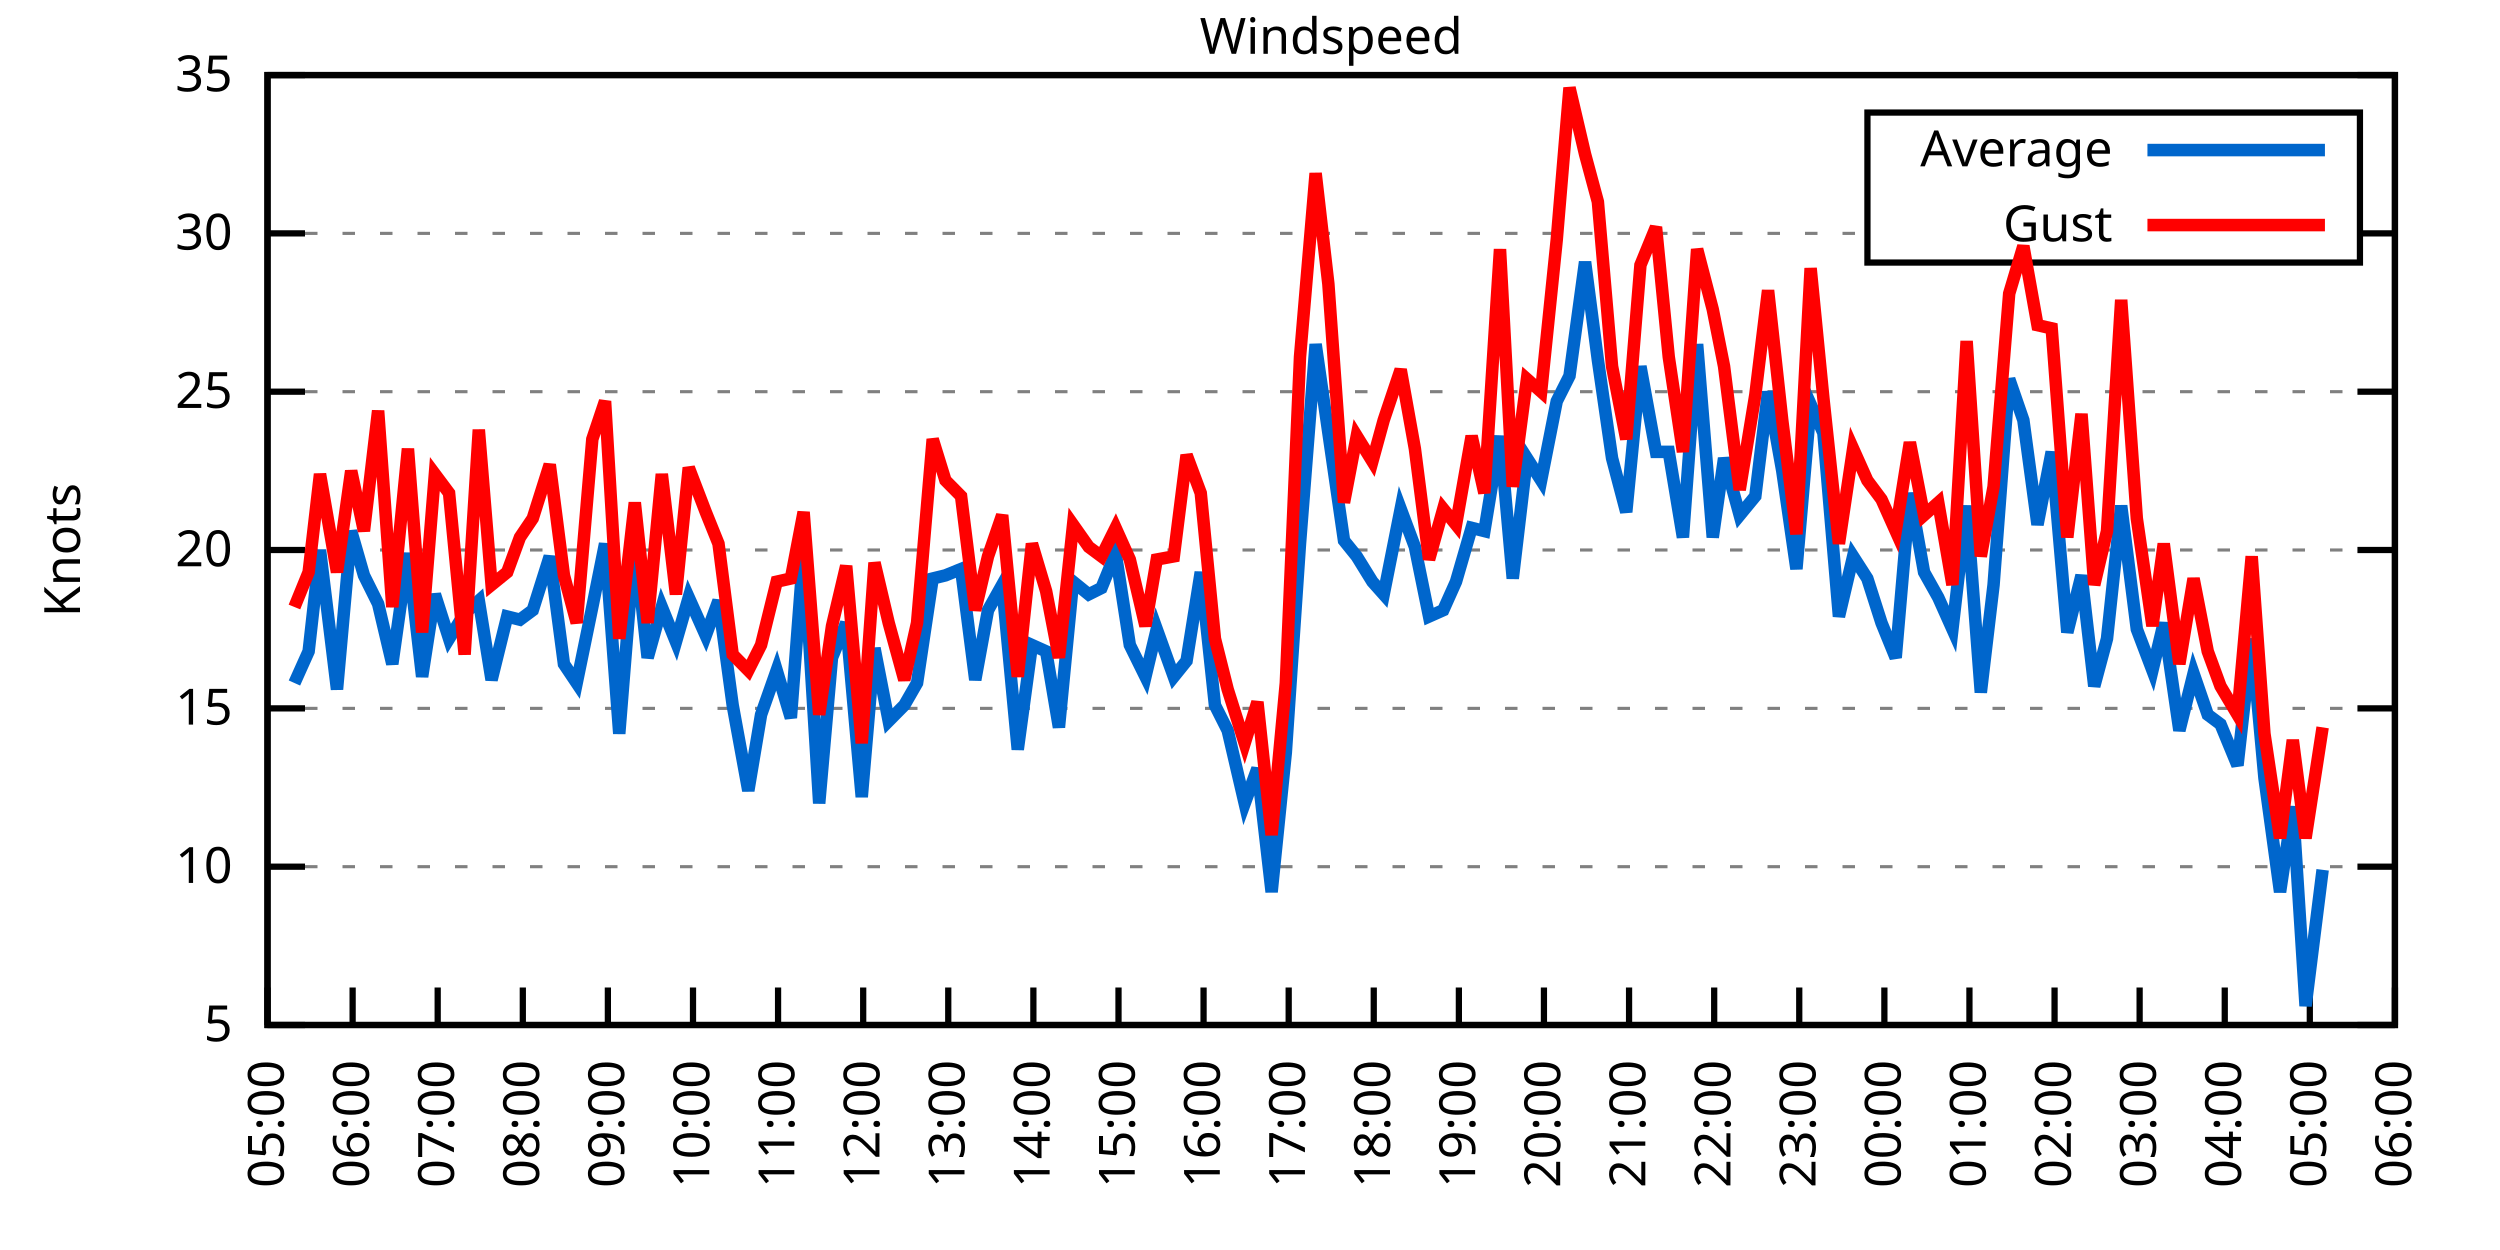
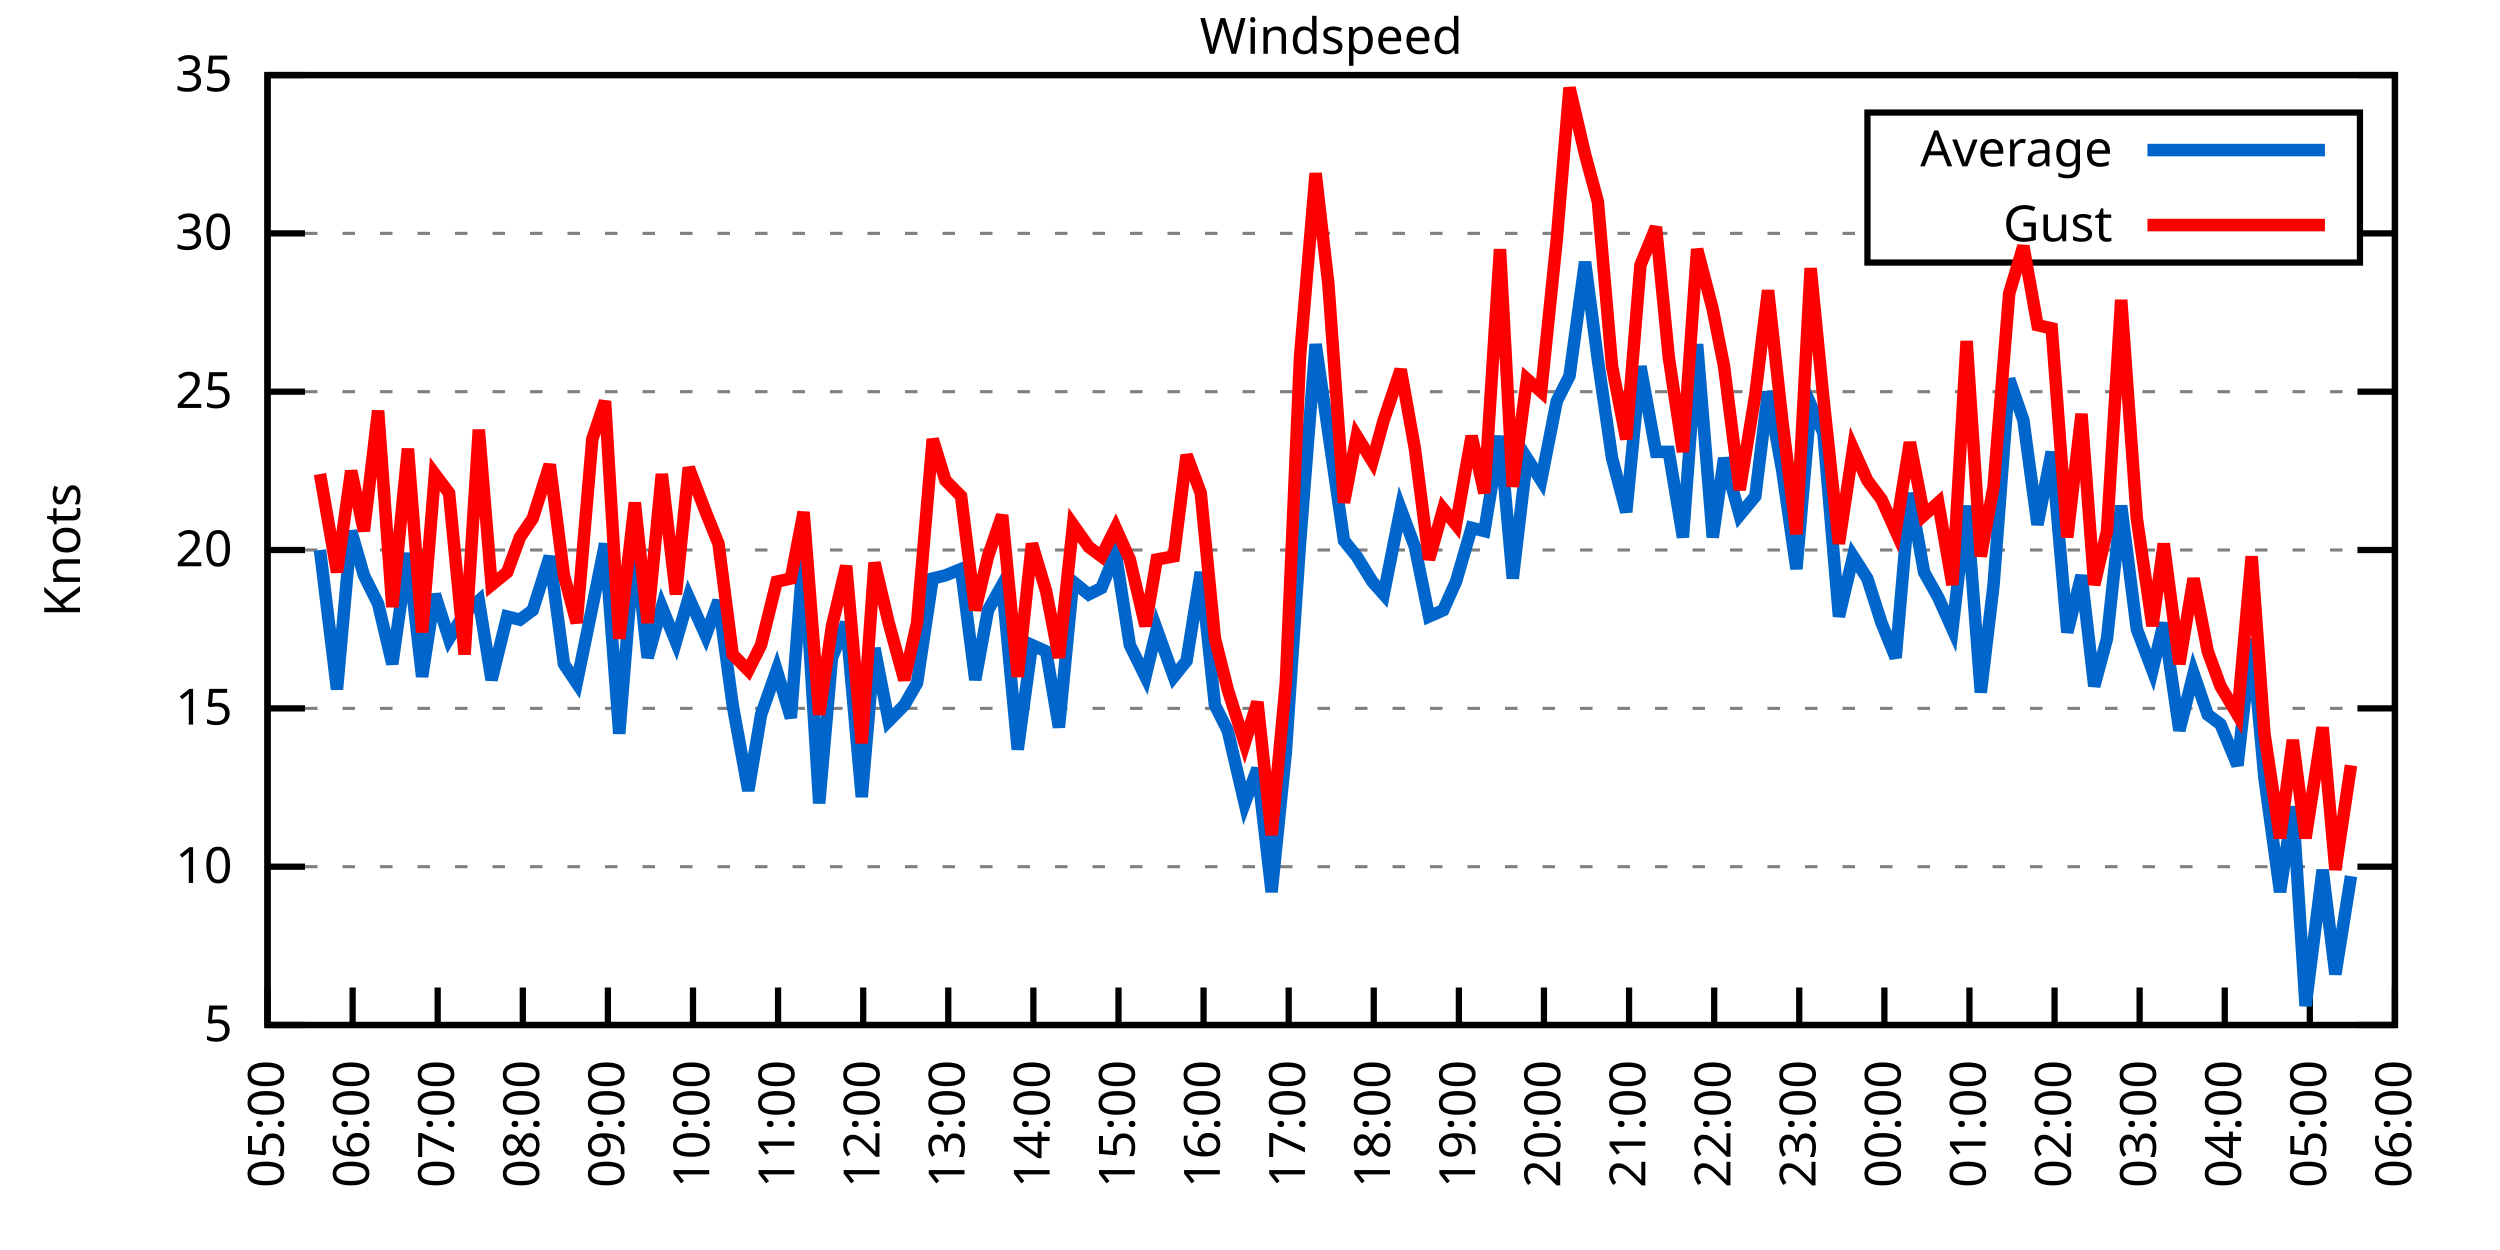
<svg xmlns="http://www.w3.org/2000/svg" xmlns:xlink="http://www.w3.org/1999/xlink" width="400" height="200" viewBox="0 0 400 200">
  <g id="gnuplot_canvas">
    <rect x="0" y="0" width="400" height="200" fill="none" />
    <defs>
      <circle id="gpDot" r="0.5" stroke-width="0.5" stroke="currentColor" />
      <path id="gpPt0" stroke-width="0.333" stroke="currentColor" d="M-1,0 h2 M0,-1 v2" />
      <path id="gpPt1" stroke-width="0.333" stroke="currentColor" d="M-1,-1 L1,1 M1,-1 L-1,1" />
      <path id="gpPt2" stroke-width="0.333" stroke="currentColor" d="M-1,0 L1,0 M0,-1 L0,1 M-1,-1 L1,1 M-1,1 L1,-1" />
      <rect id="gpPt3" stroke-width="0.333" stroke="currentColor" x="-1" y="-1" width="2" height="2" />
      <rect id="gpPt4" stroke-width="0.333" stroke="currentColor" fill="currentColor" x="-1" y="-1" width="2" height="2" />
      <circle id="gpPt5" stroke-width="0.333" stroke="currentColor" cx="0" cy="0" r="1" />
      <use xlink:href="#gpPt5" id="gpPt6" fill="currentColor" stroke="none" />
      <path id="gpPt7" stroke-width="0.333" stroke="currentColor" d="M0,-1.33 L-1.33,0.67 L1.33,0.67 z" />
      <use xlink:href="#gpPt7" id="gpPt8" fill="currentColor" stroke="none" />
      <use xlink:href="#gpPt7" id="gpPt9" stroke="currentColor" transform="rotate(180)" />
      <use xlink:href="#gpPt9" id="gpPt10" fill="currentColor" stroke="none" />
      <use xlink:href="#gpPt3" id="gpPt11" stroke="currentColor" transform="rotate(45)" />
      <use xlink:href="#gpPt11" id="gpPt12" fill="currentColor" stroke="none" />
      <path id="gpPt13" stroke-width="0.333" stroke="currentColor" d="M0,1.330 L1.265,0.411 L0.782,-1.067 L-0.782,-1.076 L-1.265,0.411 z" />
      <use xlink:href="#gpPt13" id="gpPt14" fill="currentColor" stroke="none" />
      <filter id="textbox" filterUnits="objectBoundingBox" x="0" y="0" height="1" width="1">
        <feFlood flood-color="white" flood-opacity="1" result="bgnd" />
        <feComposite in="SourceGraphic" in2="bgnd" operator="atop" />
      </filter>
      <filter id="greybox" filterUnits="objectBoundingBox" x="0" y="0" height="1" width="1">
        <feFlood flood-color="lightgrey" flood-opacity="1" result="grey" />
        <feComposite in="SourceGraphic" in2="grey" operator="atop" />
      </filter>
    </defs>
    <g fill="none" color="white" stroke="currentColor" stroke-width="1.00" stroke-linecap="butt" stroke-linejoin="miter">
</g>
    <g fill="none" color="black" stroke="currentColor" stroke-width="1.00" stroke-linecap="butt" stroke-linejoin="miter">
      <g stroke="none" shape-rendering="crispEdges">
        <polygon fill="rgb(255, 255, 255)" points="42.80,164.00 383.18,164.00 383.18,12.02 42.80,12.02 " />
      </g>
    </g>
    <g fill="none" color="black" stroke="currentColor" stroke-width="1.00" stroke-linecap="butt" stroke-linejoin="miter">
</g>
    <g fill="none" color="black" stroke="black" stroke-width="0.50" stroke-linecap="butt" stroke-linejoin="miter">
</g>
    <g fill="none" color="gray" stroke="currentColor" stroke-width="0.50" stroke-linecap="butt" stroke-linejoin="miter">
      <path stroke="gray" stroke-dasharray="2,4" class="gridline" d="M42.80,164.00 L383.19,164.00  " />
    </g>
    <g fill="none" color="gray" stroke="gray" stroke-width="1.00" stroke-linecap="butt" stroke-linejoin="miter">
</g>
    <g fill="none" color="black" stroke="currentColor" stroke-width="1.00" stroke-linecap="butt" stroke-linejoin="miter">
      <path stroke="black" d="M42.80,164.00 L48.80,164.00 M383.19,164.00 L377.19,164.00  " />
      <g transform="translate(37.20,166.60)" stroke="none" fill="black" font-family="Sans" font-size="8.00" text-anchor="end">
        <text>
          <tspan font-family="Sans"> 5</tspan>
        </text>
      </g>
    </g>
    <g fill="none" color="black" stroke="currentColor" stroke-width="1.00" stroke-linecap="butt" stroke-linejoin="miter">
</g>
    <g fill="none" color="black" stroke="black" stroke-width="0.50" stroke-linecap="butt" stroke-linejoin="miter">
</g>
    <g fill="none" color="gray" stroke="currentColor" stroke-width="0.50" stroke-linecap="butt" stroke-linejoin="miter">
      <path stroke="gray" stroke-dasharray="2,4" class="gridline" d="M42.80,138.67 L383.19,138.67  " />
    </g>
    <g fill="none" color="gray" stroke="gray" stroke-width="1.00" stroke-linecap="butt" stroke-linejoin="miter">
</g>
    <g fill="none" color="black" stroke="currentColor" stroke-width="1.00" stroke-linecap="butt" stroke-linejoin="miter">
      <path stroke="black" d="M42.80,138.67 L48.80,138.67 M383.19,138.67 L377.19,138.67  " />
      <g transform="translate(37.20,141.27)" stroke="none" fill="black" font-family="Sans" font-size="8.00" text-anchor="end">
        <text>
          <tspan font-family="Sans"> 10</tspan>
        </text>
      </g>
    </g>
    <g fill="none" color="black" stroke="currentColor" stroke-width="1.00" stroke-linecap="butt" stroke-linejoin="miter">
</g>
    <g fill="none" color="black" stroke="black" stroke-width="0.50" stroke-linecap="butt" stroke-linejoin="miter">
</g>
    <g fill="none" color="gray" stroke="currentColor" stroke-width="0.50" stroke-linecap="butt" stroke-linejoin="miter">
      <path stroke="gray" stroke-dasharray="2,4" class="gridline" d="M42.80,113.34 L383.19,113.34  " />
    </g>
    <g fill="none" color="gray" stroke="gray" stroke-width="1.00" stroke-linecap="butt" stroke-linejoin="miter">
</g>
    <g fill="none" color="black" stroke="currentColor" stroke-width="1.00" stroke-linecap="butt" stroke-linejoin="miter">
      <path stroke="black" d="M42.80,113.34 L48.80,113.34 M383.19,113.34 L377.19,113.34  " />
      <g transform="translate(37.20,115.94)" stroke="none" fill="black" font-family="Sans" font-size="8.00" text-anchor="end">
        <text>
          <tspan font-family="Sans"> 15</tspan>
        </text>
      </g>
    </g>
    <g fill="none" color="black" stroke="currentColor" stroke-width="1.00" stroke-linecap="butt" stroke-linejoin="miter">
</g>
    <g fill="none" color="black" stroke="black" stroke-width="0.50" stroke-linecap="butt" stroke-linejoin="miter">
</g>
    <g fill="none" color="gray" stroke="currentColor" stroke-width="0.50" stroke-linecap="butt" stroke-linejoin="miter">
      <path stroke="gray" stroke-dasharray="2,4" class="gridline" d="M42.80,88.00 L383.19,88.00  " />
    </g>
    <g fill="none" color="gray" stroke="gray" stroke-width="1.00" stroke-linecap="butt" stroke-linejoin="miter">
</g>
    <g fill="none" color="black" stroke="currentColor" stroke-width="1.00" stroke-linecap="butt" stroke-linejoin="miter">
      <path stroke="black" d="M42.80,88.00 L48.80,88.00 M383.19,88.00 L377.19,88.00  " />
      <g transform="translate(37.20,90.60)" stroke="none" fill="black" font-family="Sans" font-size="8.00" text-anchor="end">
        <text>
          <tspan font-family="Sans"> 20</tspan>
        </text>
      </g>
    </g>
    <g fill="none" color="black" stroke="currentColor" stroke-width="1.00" stroke-linecap="butt" stroke-linejoin="miter">
</g>
    <g fill="none" color="black" stroke="black" stroke-width="0.50" stroke-linecap="butt" stroke-linejoin="miter">
</g>
    <g fill="none" color="gray" stroke="currentColor" stroke-width="0.50" stroke-linecap="butt" stroke-linejoin="miter">
      <path stroke="gray" stroke-dasharray="2,4" class="gridline" d="M42.80,62.67 L383.19,62.67  " />
    </g>
    <g fill="none" color="gray" stroke="gray" stroke-width="1.00" stroke-linecap="butt" stroke-linejoin="miter">
</g>
    <g fill="none" color="black" stroke="currentColor" stroke-width="1.00" stroke-linecap="butt" stroke-linejoin="miter">
      <path stroke="black" d="M42.80,62.67 L48.80,62.67 M383.19,62.67 L377.19,62.67  " />
      <g transform="translate(37.20,65.27)" stroke="none" fill="black" font-family="Sans" font-size="8.00" text-anchor="end">
        <text>
          <tspan font-family="Sans"> 25</tspan>
        </text>
      </g>
    </g>
    <g fill="none" color="black" stroke="currentColor" stroke-width="1.00" stroke-linecap="butt" stroke-linejoin="miter">
</g>
    <g fill="none" color="black" stroke="black" stroke-width="0.50" stroke-linecap="butt" stroke-linejoin="miter">
</g>
    <g fill="none" color="gray" stroke="currentColor" stroke-width="0.50" stroke-linecap="butt" stroke-linejoin="miter">
      <path stroke="gray" stroke-dasharray="2,4" class="gridline" d="M42.80,37.34 L298.79,37.34 M377.59,37.34 L383.19,37.34  " />
    </g>
    <g fill="none" color="gray" stroke="gray" stroke-width="1.00" stroke-linecap="butt" stroke-linejoin="miter">
</g>
    <g fill="none" color="black" stroke="currentColor" stroke-width="1.00" stroke-linecap="butt" stroke-linejoin="miter">
      <path stroke="black" d="M42.80,37.34 L48.80,37.34 M383.19,37.34 L377.19,37.34  " />
      <g transform="translate(37.20,39.94)" stroke="none" fill="black" font-family="Sans" font-size="8.00" text-anchor="end">
        <text>
          <tspan font-family="Sans"> 30</tspan>
        </text>
      </g>
    </g>
    <g fill="none" color="black" stroke="currentColor" stroke-width="1.00" stroke-linecap="butt" stroke-linejoin="miter">
</g>
    <g fill="none" color="black" stroke="black" stroke-width="0.50" stroke-linecap="butt" stroke-linejoin="miter">
</g>
    <g fill="none" color="gray" stroke="currentColor" stroke-width="0.50" stroke-linecap="butt" stroke-linejoin="miter">
      <path stroke="gray" stroke-dasharray="2,4" class="gridline" d="M42.80,12.01 L383.19,12.01  " />
    </g>
    <g fill="none" color="gray" stroke="gray" stroke-width="1.00" stroke-linecap="butt" stroke-linejoin="miter">
</g>
    <g fill="none" color="black" stroke="currentColor" stroke-width="1.00" stroke-linecap="butt" stroke-linejoin="miter">
      <path stroke="black" d="M42.80,12.01 L48.80,12.01 M383.19,12.01 L377.19,12.01  " />
      <g transform="translate(37.20,14.61)" stroke="none" fill="black" font-family="Sans" font-size="8.00" text-anchor="end">
        <text>
          <tspan font-family="Sans"> 35</tspan>
        </text>
      </g>
    </g>
    <g fill="none" color="black" stroke="currentColor" stroke-width="1.00" stroke-linecap="butt" stroke-linejoin="miter">
      <path stroke="black" d="M42.80,164.00 L42.80,158.00  " />
      <g transform="translate(45.40,169.60) rotate(270.00)" stroke="none" fill="black" font-family="Sans" font-size="8.00" text-anchor="end">
        <text>
          <tspan font-family="Sans">05:00</tspan>
        </text>
      </g>
    </g>
    <g fill="none" color="black" stroke="currentColor" stroke-width="1.00" stroke-linecap="butt" stroke-linejoin="miter">
      <path stroke="black" d="M56.42,164.00 L56.42,158.00  " />
      <g transform="translate(59.02,169.60) rotate(270.00)" stroke="none" fill="black" font-family="Sans" font-size="8.00" text-anchor="end">
        <text>
          <tspan font-family="Sans">06:00</tspan>
        </text>
      </g>
    </g>
    <g fill="none" color="black" stroke="currentColor" stroke-width="1.00" stroke-linecap="butt" stroke-linejoin="miter">
      <path stroke="black" d="M70.03,164.00 L70.03,158.00  " />
      <g transform="translate(72.63,169.60) rotate(270.00)" stroke="none" fill="black" font-family="Sans" font-size="8.00" text-anchor="end">
        <text>
          <tspan font-family="Sans">07:00</tspan>
        </text>
      </g>
    </g>
    <g fill="none" color="black" stroke="currentColor" stroke-width="1.00" stroke-linecap="butt" stroke-linejoin="miter">
      <path stroke="black" d="M83.65,164.00 L83.65,158.00  " />
      <g transform="translate(86.25,169.60) rotate(270.00)" stroke="none" fill="black" font-family="Sans" font-size="8.00" text-anchor="end">
        <text>
          <tspan font-family="Sans">08:00</tspan>
        </text>
      </g>
    </g>
    <g fill="none" color="black" stroke="currentColor" stroke-width="1.00" stroke-linecap="butt" stroke-linejoin="miter">
      <path stroke="black" d="M97.26,164.00 L97.26,158.00  " />
      <g transform="translate(99.86,169.60) rotate(270.00)" stroke="none" fill="black" font-family="Sans" font-size="8.00" text-anchor="end">
        <text>
          <tspan font-family="Sans">09:00</tspan>
        </text>
      </g>
    </g>
    <g fill="none" color="black" stroke="currentColor" stroke-width="1.00" stroke-linecap="butt" stroke-linejoin="miter">
      <path stroke="black" d="M110.88,164.00 L110.88,158.00  " />
      <g transform="translate(113.48,169.60) rotate(270.00)" stroke="none" fill="black" font-family="Sans" font-size="8.00" text-anchor="end">
        <text>
          <tspan font-family="Sans">10:00</tspan>
        </text>
      </g>
    </g>
    <g fill="none" color="black" stroke="currentColor" stroke-width="1.00" stroke-linecap="butt" stroke-linejoin="miter">
      <path stroke="black" d="M124.49,164.00 L124.49,158.00  " />
      <g transform="translate(127.09,169.60) rotate(270.00)" stroke="none" fill="black" font-family="Sans" font-size="8.00" text-anchor="end">
        <text>
          <tspan font-family="Sans">11:00</tspan>
        </text>
      </g>
    </g>
    <g fill="none" color="black" stroke="currentColor" stroke-width="1.00" stroke-linecap="butt" stroke-linejoin="miter">
      <path stroke="black" d="M138.11,164.00 L138.11,158.00  " />
      <g transform="translate(140.71,169.60) rotate(270.00)" stroke="none" fill="black" font-family="Sans" font-size="8.00" text-anchor="end">
        <text>
          <tspan font-family="Sans">12:00</tspan>
        </text>
      </g>
    </g>
    <g fill="none" color="black" stroke="currentColor" stroke-width="1.00" stroke-linecap="butt" stroke-linejoin="miter">
      <path stroke="black" d="M151.72,164.00 L151.72,158.00  " />
      <g transform="translate(154.32,169.60) rotate(270.00)" stroke="none" fill="black" font-family="Sans" font-size="8.00" text-anchor="end">
        <text>
          <tspan font-family="Sans">13:00</tspan>
        </text>
      </g>
    </g>
    <g fill="none" color="black" stroke="currentColor" stroke-width="1.00" stroke-linecap="butt" stroke-linejoin="miter">
      <path stroke="black" d="M165.34,164.00 L165.34,158.00  " />
      <g transform="translate(167.94,169.60) rotate(270.00)" stroke="none" fill="black" font-family="Sans" font-size="8.00" text-anchor="end">
        <text>
          <tspan font-family="Sans">14:00</tspan>
        </text>
      </g>
    </g>
    <g fill="none" color="black" stroke="currentColor" stroke-width="1.00" stroke-linecap="butt" stroke-linejoin="miter">
      <path stroke="black" d="M178.96,164.00 L178.96,158.00  " />
      <g transform="translate(181.56,169.60) rotate(270.00)" stroke="none" fill="black" font-family="Sans" font-size="8.00" text-anchor="end">
        <text>
          <tspan font-family="Sans">15:00</tspan>
        </text>
      </g>
    </g>
    <g fill="none" color="black" stroke="currentColor" stroke-width="1.00" stroke-linecap="butt" stroke-linejoin="miter">
      <path stroke="black" d="M192.57,164.00 L192.57,158.00  " />
      <g transform="translate(195.17,169.60) rotate(270.00)" stroke="none" fill="black" font-family="Sans" font-size="8.00" text-anchor="end">
        <text>
          <tspan font-family="Sans">16:00</tspan>
        </text>
      </g>
    </g>
    <g fill="none" color="black" stroke="currentColor" stroke-width="1.00" stroke-linecap="butt" stroke-linejoin="miter">
      <path stroke="black" d="M206.19,164.00 L206.19,158.00  " />
      <g transform="translate(208.79,169.60) rotate(270.00)" stroke="none" fill="black" font-family="Sans" font-size="8.00" text-anchor="end">
        <text>
          <tspan font-family="Sans">17:00</tspan>
        </text>
      </g>
    </g>
    <g fill="none" color="black" stroke="currentColor" stroke-width="1.00" stroke-linecap="butt" stroke-linejoin="miter">
      <path stroke="black" d="M219.80,164.00 L219.80,158.00  " />
      <g transform="translate(222.40,169.60) rotate(270.00)" stroke="none" fill="black" font-family="Sans" font-size="8.00" text-anchor="end">
        <text>
          <tspan font-family="Sans">18:00</tspan>
        </text>
      </g>
    </g>
    <g fill="none" color="black" stroke="currentColor" stroke-width="1.00" stroke-linecap="butt" stroke-linejoin="miter">
      <path stroke="black" d="M233.42,164.00 L233.42,158.00  " />
      <g transform="translate(236.02,169.60) rotate(270.00)" stroke="none" fill="black" font-family="Sans" font-size="8.00" text-anchor="end">
        <text>
          <tspan font-family="Sans">19:00</tspan>
        </text>
      </g>
    </g>
    <g fill="none" color="black" stroke="currentColor" stroke-width="1.00" stroke-linecap="butt" stroke-linejoin="miter">
      <path stroke="black" d="M247.03,164.00 L247.03,158.00  " />
      <g transform="translate(249.63,169.60) rotate(270.00)" stroke="none" fill="black" font-family="Sans" font-size="8.00" text-anchor="end">
        <text>
          <tspan font-family="Sans">20:00</tspan>
        </text>
      </g>
    </g>
    <g fill="none" color="black" stroke="currentColor" stroke-width="1.00" stroke-linecap="butt" stroke-linejoin="miter">
      <path stroke="black" d="M260.65,164.00 L260.65,158.00  " />
      <g transform="translate(263.25,169.60) rotate(270.00)" stroke="none" fill="black" font-family="Sans" font-size="8.00" text-anchor="end">
        <text>
          <tspan font-family="Sans">21:00</tspan>
        </text>
      </g>
    </g>
    <g fill="none" color="black" stroke="currentColor" stroke-width="1.00" stroke-linecap="butt" stroke-linejoin="miter">
      <path stroke="black" d="M274.27,164.00 L274.27,158.00  " />
      <g transform="translate(276.87,169.60) rotate(270.00)" stroke="none" fill="black" font-family="Sans" font-size="8.00" text-anchor="end">
        <text>
          <tspan font-family="Sans">22:00</tspan>
        </text>
      </g>
    </g>
    <g fill="none" color="black" stroke="currentColor" stroke-width="1.00" stroke-linecap="butt" stroke-linejoin="miter">
      <path stroke="black" d="M287.88,164.00 L287.88,158.00  " />
      <g transform="translate(290.48,169.60) rotate(270.00)" stroke="none" fill="black" font-family="Sans" font-size="8.00" text-anchor="end">
        <text>
          <tspan font-family="Sans">23:00</tspan>
        </text>
      </g>
    </g>
    <g fill="none" color="black" stroke="currentColor" stroke-width="1.00" stroke-linecap="butt" stroke-linejoin="miter">
      <path stroke="black" d="M301.50,164.00 L301.50,158.00  " />
      <g transform="translate(304.10,169.60) rotate(270.00)" stroke="none" fill="black" font-family="Sans" font-size="8.00" text-anchor="end">
        <text>
          <tspan font-family="Sans">00:00</tspan>
        </text>
      </g>
    </g>
    <g fill="none" color="black" stroke="currentColor" stroke-width="1.00" stroke-linecap="butt" stroke-linejoin="miter">
      <path stroke="black" d="M315.11,164.00 L315.11,158.00  " />
      <g transform="translate(317.71,169.60) rotate(270.00)" stroke="none" fill="black" font-family="Sans" font-size="8.00" text-anchor="end">
        <text>
          <tspan font-family="Sans">01:00</tspan>
        </text>
      </g>
    </g>
    <g fill="none" color="black" stroke="currentColor" stroke-width="1.00" stroke-linecap="butt" stroke-linejoin="miter">
      <path stroke="black" d="M328.73,164.00 L328.73,158.00  " />
      <g transform="translate(331.33,169.60) rotate(270.00)" stroke="none" fill="black" font-family="Sans" font-size="8.00" text-anchor="end">
        <text>
          <tspan font-family="Sans">02:00</tspan>
        </text>
      </g>
    </g>
    <g fill="none" color="black" stroke="currentColor" stroke-width="1.00" stroke-linecap="butt" stroke-linejoin="miter">
      <path stroke="black" d="M342.34,164.00 L342.34,158.00  " />
      <g transform="translate(344.94,169.60) rotate(270.00)" stroke="none" fill="black" font-family="Sans" font-size="8.00" text-anchor="end">
        <text>
          <tspan font-family="Sans">03:00</tspan>
        </text>
      </g>
    </g>
    <g fill="none" color="black" stroke="currentColor" stroke-width="1.00" stroke-linecap="butt" stroke-linejoin="miter">
      <path stroke="black" d="M355.96,164.00 L355.96,158.00  " />
      <g transform="translate(358.56,169.60) rotate(270.00)" stroke="none" fill="black" font-family="Sans" font-size="8.00" text-anchor="end">
        <text>
          <tspan font-family="Sans">04:00</tspan>
        </text>
      </g>
    </g>
    <g fill="none" color="black" stroke="currentColor" stroke-width="1.00" stroke-linecap="butt" stroke-linejoin="miter">
      <path stroke="black" d="M369.57,164.00 L369.57,158.00  " />
      <g transform="translate(372.17,169.60) rotate(270.00)" stroke="none" fill="black" font-family="Sans" font-size="8.00" text-anchor="end">
        <text>
          <tspan font-family="Sans">05:00</tspan>
        </text>
      </g>
    </g>
    <g fill="none" color="black" stroke="currentColor" stroke-width="1.00" stroke-linecap="butt" stroke-linejoin="miter">
      <path stroke="black" d="M383.19,164.00 L383.19,158.00  " />
      <g transform="translate(385.79,169.60) rotate(270.00)" stroke="none" fill="black" font-family="Sans" font-size="8.00" text-anchor="end">
        <text>
          <tspan font-family="Sans">06:00</tspan>
        </text>
      </g>
    </g>
    <g fill="none" color="black" stroke="currentColor" stroke-width="1.00" stroke-linecap="butt" stroke-linejoin="miter">
</g>
    <g fill="none" color="black" stroke="currentColor" stroke-width="1.00" stroke-linecap="butt" stroke-linejoin="miter">
      <path stroke="black" d="M42.80,12.01 L42.80,164.00 L383.19,164.00 L383.19,12.01 L42.80,12.01 Z  " />
    </g>
    <g fill="none" color="black" stroke="currentColor" stroke-width="1.00" stroke-linecap="butt" stroke-linejoin="miter">
</g>
    <g fill="none" color="black" stroke="currentColor" stroke-width="1.00" stroke-linecap="butt" stroke-linejoin="miter">
      <path stroke="black" d="M298.79,42.01 L298.79,18.01 L377.59,18.01 L377.59,42.01 L298.79,42.01 Z  " />
    </g>
    <g id="Windspeed_plot_1">
      <g fill="none" color="white" stroke="black" stroke-width="2.00" stroke-linecap="butt" stroke-linejoin="miter">
</g>
      <g fill="none" color="black" stroke="currentColor" stroke-width="2.00" stroke-linecap="butt" stroke-linejoin="miter">
        <g transform="translate(337.99,26.61)" stroke="none" fill="black" font-family="Sans" font-size="8.00" text-anchor="end">
          <text>
            <tspan font-family="Sans">Average</tspan>
          </text>
        </g>
      </g>
      <g fill="none" color="black" stroke="currentColor" stroke-width="2.00" stroke-linecap="butt" stroke-linejoin="miter">
-         <path stroke="rgb(  0, 102, 204)" d="M343.59,24.01 L371.99,24.01 M47.11,109.28 L49.38,104.22 L51.20,88.00 L53.92,110.30 L56.19,84.97 L58.23,92.06   L60.50,96.62 L62.77,106.24 L65.27,88.51 L67.54,108.27 L69.58,95.10 L71.85,102.19 L74.34,98.14 L76.61,96.11   L78.65,108.78 L81.15,98.64 L83.19,99.15 L85.24,97.63 L87.96,89.02 L90.23,106.24 L92.27,109.28 L94.77,97.12   L96.81,86.99 L99.08,117.39 L101.57,86.49 L103.62,105.23 L105.89,97.12 L108.15,102.70 L110.20,95.60 L112.92,101.68   L114.96,96.11 L117.23,112.83 L119.73,126.51 L121.77,114.35 L124.27,107.26 L126.54,114.86 L128.58,88.00 L131.07,128.54   L133.12,105.23 L135.39,99.66 L137.88,127.52 L139.92,103.71 L142.19,115.36 L144.69,112.83 L146.73,109.28 L149.23,92.56   L151.27,92.06 L153.77,91.04 L156.04,108.78 L158.08,97.63 L160.35,93.58 L162.84,119.92 L165.11,103.20 L167.38,104.22   L169.43,116.38 L171.69,93.07 L174.19,95.10 L176.23,94.08 L178.50,88.51 L180.77,103.20 L183.27,108.27 L185.08,100.67   L187.81,108.27 L189.85,105.74 L192.12,91.55 L194.39,112.83 L196.43,116.88 L199.15,128.54 L201.19,122.96 L203.46,142.72   L205.73,120.43 L208.00,86.99 L210.50,55.07 L212.54,69.26 L215.04,86.49 L217.08,89.02 L219.58,93.07 L221.39,95.10   L224.11,81.42 L226.38,87.50 L228.65,98.64 L230.92,97.63 L232.96,93.07 L235.46,84.46 L237.50,84.97 L240.00,69.77   L242.04,92.56 L244.31,73.31 L246.58,76.86 L249.08,64.19 L251.12,60.14 L253.61,41.90 L255.66,57.61 L257.93,73.31   L260.20,81.93 L262.47,58.62 L264.96,72.30 L267.00,72.30 L269.27,85.98 L271.54,55.07 L274.04,85.98 L275.85,73.31   L278.35,82.43 L280.85,79.39 L282.89,62.67 L285.16,75.34 L287.43,91.04 L289.70,64.70 L291.74,69.26 L294.23,98.64   L296.50,89.02 L298.77,92.56 L301.04,99.66 L303.31,105.23 L305.58,78.89 L307.85,91.55 L310.12,95.60 L312.39,100.67   L314.66,80.91 L316.93,110.80 L318.97,93.58 L321.47,60.65 L323.74,67.23 L326.00,83.95 L328.27,72.30 L330.77,101.18   L333.04,92.06 L335.08,109.79 L337.12,102.19 L339.39,80.91 L341.89,100.67 L344.39,107.26 L346.20,99.66 L348.70,116.88   L350.97,107.76 L353.24,114.35 L355.28,115.87 L358.00,122.46 L360.27,102.19 L362.31,124.48 L364.81,142.72 L366.85,129.04   L368.89,160.96 L371.62,139.17  " />
+         <path stroke="rgb(  0, 102, 204)" d="M343.59,24.01 L371.99,24.01 M51.20,88.00 L53.92,110.30 L56.19,84.97 L58.23,92.06 L60.50,96.62 L62.77,106.24   L65.27,88.51 L67.54,108.27 L69.58,95.10 L71.85,102.19 L74.34,98.14 L76.61,96.11 L78.65,108.78 L81.15,98.64   L83.19,99.15 L85.24,97.63 L87.96,89.02 L90.23,106.24 L92.27,109.28 L94.77,97.12 L96.81,86.99 L99.08,117.39   L101.57,86.49 L103.62,105.23 L105.89,97.12 L108.15,102.70 L110.20,95.60 L112.92,101.68 L114.96,96.11 L117.23,112.83   L119.73,126.51 L121.77,114.35 L124.27,107.26 L126.54,114.86 L128.58,88.00 L131.07,128.54 L133.12,105.23 L135.39,99.66   L137.88,127.52 L139.92,103.71 L142.19,115.36 L144.69,112.83 L146.73,109.28 L149.23,92.56 L151.27,92.06 L153.77,91.04   L156.04,108.78 L158.08,97.63 L160.35,93.58 L162.84,119.92 L165.11,103.20 L167.38,104.22 L169.43,116.38 L171.69,93.07   L174.19,95.10 L176.23,94.08 L178.50,88.51 L180.77,103.20 L183.27,108.27 L185.08,100.67 L187.81,108.27 L189.85,105.74   L192.12,91.55 L194.39,112.83 L196.43,116.88 L199.15,128.54 L201.19,122.96 L203.46,142.72 L205.73,120.43 L208.00,86.99   L210.50,55.07 L212.54,69.26 L215.04,86.49 L217.08,89.02 L219.58,93.07 L221.39,95.10 L224.11,81.42 L226.38,87.50   L228.65,98.64 L230.92,97.63 L232.96,93.07 L235.46,84.46 L237.50,84.97 L240.00,69.77 L242.04,92.56 L244.31,73.31   L246.58,76.86 L249.08,64.19 L251.12,60.14 L253.61,41.90 L255.66,57.61 L257.93,73.31 L260.20,81.93 L262.47,58.62   L264.96,72.30 L267.00,72.30 L269.27,85.98 L271.54,55.07 L274.04,85.98 L275.85,73.31 L278.35,82.43 L280.85,79.39   L282.89,62.67 L285.16,75.34 L287.43,91.04 L289.70,64.70 L291.74,69.26 L294.23,98.64 L296.50,89.02 L298.77,92.56   L301.04,99.66 L303.31,105.23 L305.58,78.89 L307.85,91.55 L310.12,95.60 L312.39,100.67 L314.66,80.91 L316.93,110.80   L318.97,93.58 L321.47,60.65 L323.74,67.23 L326.00,83.95 L328.27,72.30 L330.77,101.18 L333.04,92.06 L335.08,109.79   L337.12,102.19 L339.39,80.91 L341.89,100.67 L344.39,107.26 L346.20,99.66 L348.70,116.88 L350.97,107.76 L353.24,114.35   L355.28,115.87 L358.00,122.46 L360.27,102.19 L362.31,124.48 L364.81,142.72 L366.85,129.04 L368.89,160.96 L371.62,139.17   L373.66,155.89 L376.16,140.19  " />
      </g>
    </g>
    <g id="Windspeed_plot_2">
      <g fill="none" color="black" stroke="currentColor" stroke-width="2.00" stroke-linecap="butt" stroke-linejoin="miter">
        <g transform="translate(337.99,38.61)" stroke="none" fill="black" font-family="Sans" font-size="8.00" text-anchor="end">
          <text>
            <tspan font-family="Sans">Gust</tspan>
          </text>
        </g>
      </g>
      <g fill="none" color="black" stroke="currentColor" stroke-width="2.00" stroke-linecap="butt" stroke-linejoin="miter">
-         <path stroke="rgb(255,   0,   0)" d="M343.59,36.01 L371.99,36.01 M47.11,97.12 L49.38,91.55 L51.20,75.85 L53.92,91.55 L56.19,75.34 L58.23,84.97   L60.50,65.71 L62.77,97.12 L65.27,71.79 L67.54,101.18 L69.58,75.85 L71.85,78.89 L74.34,104.72 L76.61,68.75   L78.65,93.58 L81.15,91.55 L83.19,85.98 L85.24,82.94 L87.96,74.33 L90.23,92.06 L92.27,99.66 L94.77,70.27   L96.81,64.19 L99.08,102.19 L101.57,80.41 L103.62,99.66 L105.89,75.85 L108.15,95.10 L110.20,74.83 L112.92,81.93   L114.96,86.99 L117.23,104.72 L119.73,107.26 L121.77,103.20 L124.27,93.07 L126.54,92.56 L128.58,81.93 L131.07,114.35   L133.12,100.16 L135.39,90.54 L137.88,118.91 L139.92,90.03 L142.19,99.66 L144.69,108.78 L146.73,99.66 L149.23,70.27   L151.27,76.86 L153.77,79.39 L156.04,97.63 L158.08,89.02 L160.35,82.43 L162.84,108.27 L165.11,86.99 L167.38,94.59   L169.43,105.23 L171.69,83.95 L174.19,87.50 L176.23,89.02 L178.50,84.46 L180.77,89.52 L183.27,100.16 L185.08,89.52   L187.81,89.02 L189.85,72.81 L192.12,78.89 L194.39,102.19 L196.43,110.30 L199.15,118.91 L201.19,112.32 L203.46,133.60   L205.73,109.28 L208.00,57.10 L210.50,27.72 L212.54,45.45 L215.04,80.41 L217.08,69.77 L219.58,73.82 L221.39,67.23   L224.11,59.13 L226.38,71.79 L228.65,89.52 L230.92,81.42 L232.96,83.95 L235.46,69.77 L237.50,78.89 L240.00,39.87   L242.04,77.87 L244.31,60.65 L246.58,62.67 L249.08,38.35 L251.12,14.04 L253.61,24.68 L255.66,32.28 L257.93,58.62   L260.20,70.27 L262.47,42.41 L264.96,36.33 L267.00,57.10 L269.27,72.30 L271.54,39.87 L274.04,49.50 L275.85,58.62   L278.35,78.38 L280.85,63.18 L282.89,46.46 L285.16,67.23 L287.43,85.47 L289.70,42.91 L291.74,63.69 L294.23,86.99   L296.50,71.79 L298.77,76.86 L301.04,79.90 L303.31,84.97 L305.58,70.78 L307.85,82.43 L310.12,80.41 L312.39,93.58   L314.66,54.57 L316.93,89.02 L318.97,77.87 L321.47,46.97 L323.74,39.37 L326.00,52.03 L328.27,52.54 L330.77,85.98   L333.04,66.22 L335.08,93.58 L337.12,84.97 L339.39,47.98 L341.89,82.94 L344.39,100.16 L346.20,86.99 L348.70,106.24   L350.97,92.56 L353.24,104.22 L355.28,109.79 L358.00,114.35 L360.27,89.02 L362.31,117.39 L364.81,134.11 L366.85,118.40   L368.89,134.11 L371.62,116.38  " />
+         <path stroke="rgb(255,   0,   0)" d="M343.59,36.01 L371.99,36.01 M51.20,75.85 L53.92,91.55 L56.19,75.34 L58.23,84.97 L60.50,65.71 L62.77,97.12   L65.27,71.79 L67.54,101.18 L69.58,75.85 L71.85,78.89 L74.34,104.72 L76.61,68.75 L78.65,93.58 L81.15,91.55   L83.19,85.98 L85.24,82.94 L87.96,74.33 L90.23,92.06 L92.27,99.66 L94.77,70.27 L96.81,64.19 L99.08,102.19   L101.57,80.41 L103.62,99.66 L105.89,75.85 L108.15,95.10 L110.20,74.83 L112.92,81.93 L114.96,86.99 L117.23,104.72   L119.73,107.26 L121.77,103.20 L124.27,93.07 L126.54,92.56 L128.58,81.93 L131.07,114.35 L133.12,100.16 L135.39,90.54   L137.88,118.91 L139.92,90.03 L142.19,99.66 L144.69,108.78 L146.73,99.66 L149.23,70.27 L151.27,76.86 L153.77,79.39   L156.04,97.63 L158.08,89.02 L160.35,82.43 L162.84,108.27 L165.11,86.99 L167.38,94.59 L169.43,105.23 L171.69,83.95   L174.19,87.50 L176.23,89.02 L178.50,84.46 L180.77,89.52 L183.27,100.16 L185.08,89.52 L187.81,89.02 L189.85,72.81   L192.12,78.89 L194.39,102.19 L196.43,110.30 L199.15,118.91 L201.19,112.32 L203.46,133.60 L205.73,109.28 L208.00,57.10   L210.50,27.72 L212.54,45.45 L215.04,80.41 L217.08,69.77 L219.58,73.82 L221.39,67.23 L224.11,59.13 L226.38,71.79   L228.65,89.52 L230.92,81.42 L232.96,83.95 L235.46,69.77 L237.50,78.89 L240.00,39.87 L242.04,77.87 L244.31,60.65   L246.58,62.67 L249.08,38.35 L251.12,14.04 L253.61,24.68 L255.66,32.28 L257.93,58.62 L260.20,70.27 L262.47,42.41   L264.96,36.33 L267.00,57.10 L269.27,72.30 L271.54,39.87 L274.04,49.50 L275.85,58.62 L278.35,78.38 L280.85,63.18   L282.89,46.46 L285.16,67.23 L287.43,85.47 L289.70,42.91 L291.74,63.69 L294.23,86.99 L296.50,71.79 L298.77,76.86   L301.04,79.90 L303.31,84.97 L305.58,70.78 L307.85,82.43 L310.12,80.41 L312.39,93.58 L314.66,54.57 L316.93,89.02   L318.97,77.87 L321.47,46.97 L323.74,39.37 L326.00,52.03 L328.27,52.54 L330.77,85.98 L333.04,66.22 L335.08,93.58   L337.12,84.97 L339.39,47.98 L341.89,82.94 L344.39,100.16 L346.20,86.99 L348.70,106.24 L350.97,92.56 L353.24,104.22   L355.28,109.79 L358.00,114.35 L360.27,89.02 L362.31,117.39 L364.81,134.11 L366.85,118.40 L368.89,134.11 L371.62,116.38   L373.66,139.17 L376.16,122.46  " />
      </g>
    </g>
    <g fill="none" color="black" stroke="currentColor" stroke-width="2.00" stroke-linecap="butt" stroke-linejoin="miter">
</g>
    <g fill="none" color="black" stroke="black" stroke-width="1.00" stroke-linecap="butt" stroke-linejoin="miter">
</g>
    <g fill="none" color="black" stroke="currentColor" stroke-width="1.00" stroke-linecap="butt" stroke-linejoin="miter">
      <path stroke="black" d="M42.80,12.01 L42.80,164.00 L383.19,164.00 L383.19,12.01 L42.80,12.01 Z  " />
      <g transform="translate(12.80,88.01) rotate(270.00)" stroke="none" fill="black" font-family="Sans" font-size="8.00" text-anchor="middle">
        <text>
          <tspan font-family="Sans">Knots</tspan>
        </text>
      </g>
    </g>
    <g fill="none" color="black" stroke="currentColor" stroke-width="1.00" stroke-linecap="butt" stroke-linejoin="miter">
</g>
    <g fill="none" color="black" stroke="currentColor" stroke-width="1.00" stroke-linecap="butt" stroke-linejoin="miter">
      <g transform="translate(212.99,8.61)" stroke="none" fill="black" font-family="Sans" font-size="8.00" text-anchor="middle">
        <text>
          <tspan font-family="Sans">Windspeed</tspan>
        </text>
      </g>
    </g>
    <g fill="none" color="black" stroke="currentColor" stroke-width="1.00" stroke-linecap="butt" stroke-linejoin="miter">
</g>
  </g>
</svg>
